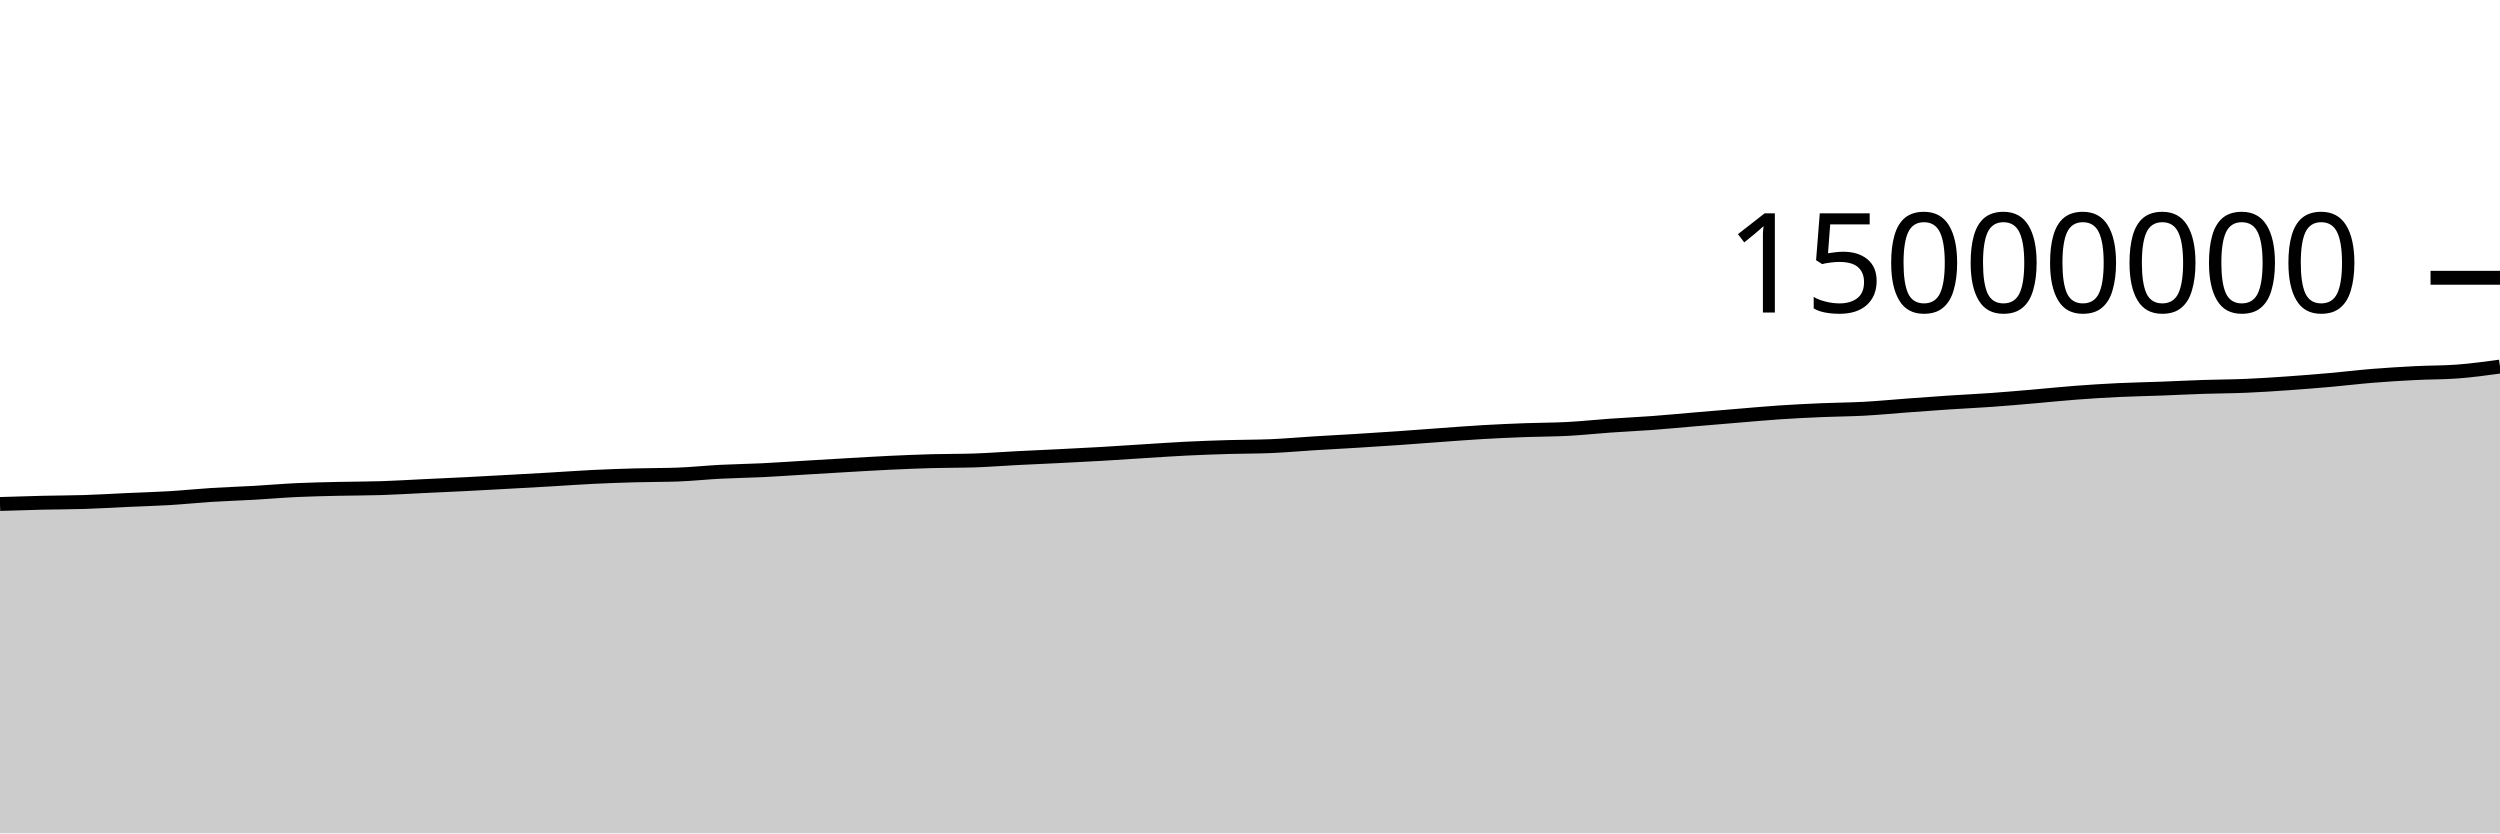
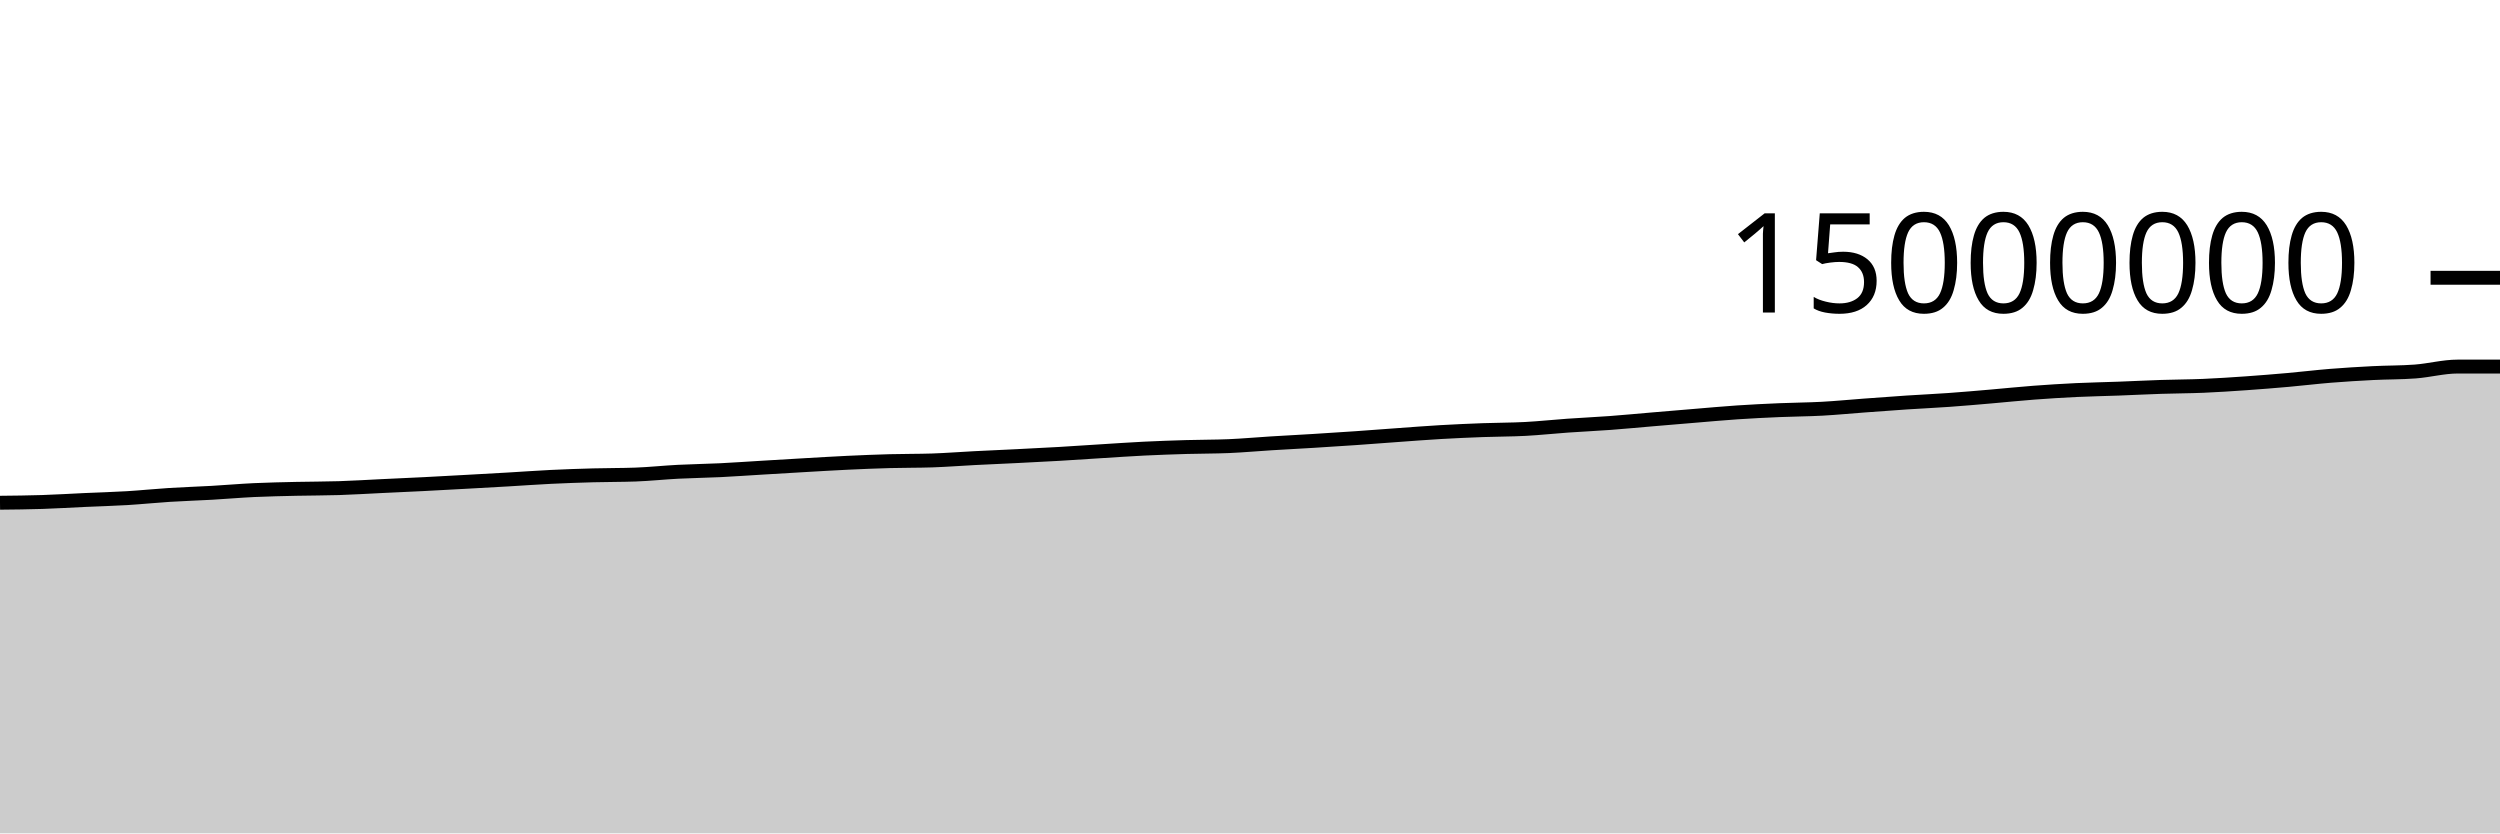
<svg xmlns="http://www.w3.org/2000/svg" viewBox="0 0 180 60">
  <g transform="translate(0,20)">
-     <path class="area" fill="rgba(0, 0, 0, 0.2)" d="M0,16.287C1.017,16.254,2.034,16.221,3.051,16.197C4.068,16.173,5.085,16.176,6.102,16.143C7.119,16.111,8.136,16.046,9.153,16C10.169,15.954,11.186,15.927,12.203,15.866C13.22,15.805,14.237,15.698,15.254,15.634C16.271,15.57,17.288,15.54,18.305,15.482C19.322,15.424,20.339,15.333,21.356,15.286C22.373,15.238,23.39,15.22,24.407,15.196C25.424,15.173,26.441,15.178,27.458,15.145C28.475,15.112,29.492,15.049,30.508,15C31.525,14.952,32.542,14.907,33.559,14.856C34.576,14.804,35.593,14.747,36.61,14.691C37.627,14.635,38.644,14.579,39.661,14.52C40.678,14.461,41.695,14.385,42.712,14.336C43.729,14.286,44.746,14.252,45.763,14.224C46.78,14.196,47.797,14.205,48.814,14.168C49.831,14.131,50.847,14.02,51.864,13.968C52.881,13.915,53.898,13.903,54.915,13.854C55.932,13.804,56.949,13.73,57.966,13.67C58.983,13.609,60,13.547,61.017,13.489C62.034,13.431,63.051,13.368,64.068,13.32C65.085,13.272,66.102,13.23,67.119,13.202C68.136,13.174,69.153,13.186,70.169,13.152C71.186,13.118,72.203,13.037,73.22,12.985C74.237,12.933,75.254,12.891,76.271,12.84C77.288,12.789,78.305,12.739,79.322,12.68C80.339,12.621,81.356,12.549,82.373,12.486C83.39,12.423,84.407,12.351,85.424,12.301C86.441,12.251,87.458,12.216,88.475,12.186C89.492,12.156,90.508,12.164,91.525,12.121C92.542,12.077,93.559,11.984,94.576,11.921C95.593,11.858,96.61,11.806,97.627,11.744C98.644,11.682,99.661,11.616,100.678,11.546C101.695,11.476,102.712,11.395,103.729,11.322C104.746,11.249,105.763,11.168,106.78,11.11C107.797,11.051,108.814,11.006,109.831,10.969C110.847,10.931,111.864,10.937,112.881,10.883C113.898,10.829,114.915,10.717,115.932,10.646C116.949,10.574,117.966,10.53,118.983,10.454C120,10.379,121.017,10.28,122.034,10.194C123.051,10.108,124.068,10.022,125.085,9.938C126.102,9.854,127.119,9.759,128.136,9.691C129.153,9.623,130.169,9.573,131.186,9.53C132.203,9.486,133.22,9.484,134.237,9.429C135.254,9.374,136.271,9.273,137.288,9.198C138.305,9.123,139.322,9.047,140.339,8.979C141.356,8.912,142.373,8.867,143.39,8.794C144.407,8.722,145.424,8.631,146.441,8.544C147.458,8.457,148.475,8.349,149.492,8.273C150.508,8.196,151.525,8.133,152.542,8.084C153.559,8.036,154.576,8.019,155.593,7.981C156.61,7.943,157.627,7.89,158.644,7.857C159.661,7.823,160.678,7.823,161.695,7.78C162.712,7.737,163.729,7.669,164.746,7.598C165.763,7.527,166.78,7.445,167.797,7.355C168.814,7.265,169.831,7.14,170.847,7.058C171.864,6.976,172.881,6.915,173.898,6.863C174.915,6.811,175.932,6.825,176.949,6.748C177.966,6.671,178.983,6.532,180,6.393L180,40C178.983,40,177.966,40,176.949,40C175.932,40,174.915,40,173.898,40C172.881,40,171.864,40,170.847,40C169.831,40,168.814,40,167.797,40C166.78,40,165.763,40,164.746,40C163.729,40,162.712,40,161.695,40C160.678,40,159.661,40,158.644,40C157.627,40,156.61,40,155.593,40C154.576,40,153.559,40,152.542,40C151.525,40,150.508,40,149.492,40C148.475,40,147.458,40,146.441,40C145.424,40,144.407,40,143.39,40C142.373,40,141.356,40,140.339,40C139.322,40,138.305,40,137.288,40C136.271,40,135.254,40,134.237,40C133.22,40,132.203,40,131.186,40C130.169,40,129.153,40,128.136,40C127.119,40,126.102,40,125.085,40C124.068,40,123.051,40,122.034,40C121.017,40,120,40,118.983,40C117.966,40,116.949,40,115.932,40C114.915,40,113.898,40,112.881,40C111.864,40,110.847,40,109.831,40C108.814,40,107.797,40,106.78,40C105.763,40,104.746,40,103.729,40C102.712,40,101.695,40,100.678,40C99.661,40,98.644,40,97.627,40C96.61,40,95.593,40,94.576,40C93.559,40,92.542,40,91.525,40C90.508,40,89.492,40,88.475,40C87.458,40,86.441,40,85.424,40C84.407,40,83.39,40,82.373,40C81.356,40,80.339,40,79.322,40C78.305,40,77.288,40,76.271,40C75.254,40,74.237,40,73.22,40C72.203,40,71.186,40,70.169,40C69.153,40,68.136,40,67.119,40C66.102,40,65.085,40,64.068,40C63.051,40,62.034,40,61.017,40C60,40,58.983,40,57.966,40C56.949,40,55.932,40,54.915,40C53.898,40,52.881,40,51.864,40C50.847,40,49.831,40,48.814,40C47.797,40,46.78,40,45.763,40C44.746,40,43.729,40,42.712,40C41.695,40,40.678,40,39.661,40C38.644,40,37.627,40,36.61,40C35.593,40,34.576,40,33.559,40C32.542,40,31.525,40,30.508,40C29.492,40,28.475,40,27.458,40C26.441,40,25.424,40,24.407,40C23.39,40,22.373,40,21.356,40C20.339,40,19.322,40,18.305,40C17.288,40,16.271,40,15.254,40C14.237,40,13.22,40,12.203,40C11.186,40,10.169,40,9.153,40C8.136,40,7.119,40,6.102,40C5.085,40,4.068,40,3.051,40C2.034,40,1.017,40,0,40Z" />
-     <path class="line" stroke="black" fill="none" d="M0,16.287C1.017,16.254,2.034,16.221,3.051,16.197C4.068,16.173,5.085,16.176,6.102,16.143C7.119,16.111,8.136,16.046,9.153,16C10.169,15.954,11.186,15.927,12.203,15.866C13.22,15.805,14.237,15.698,15.254,15.634C16.271,15.57,17.288,15.54,18.305,15.482C19.322,15.424,20.339,15.333,21.356,15.286C22.373,15.238,23.39,15.22,24.407,15.196C25.424,15.173,26.441,15.178,27.458,15.145C28.475,15.112,29.492,15.049,30.508,15C31.525,14.952,32.542,14.907,33.559,14.856C34.576,14.804,35.593,14.747,36.61,14.691C37.627,14.635,38.644,14.579,39.661,14.52C40.678,14.461,41.695,14.385,42.712,14.336C43.729,14.286,44.746,14.252,45.763,14.224C46.78,14.196,47.797,14.205,48.814,14.168C49.831,14.131,50.847,14.02,51.864,13.968C52.881,13.915,53.898,13.903,54.915,13.854C55.932,13.804,56.949,13.73,57.966,13.67C58.983,13.609,60,13.547,61.017,13.489C62.034,13.431,63.051,13.368,64.068,13.32C65.085,13.272,66.102,13.23,67.119,13.202C68.136,13.174,69.153,13.186,70.169,13.152C71.186,13.118,72.203,13.037,73.22,12.985C74.237,12.933,75.254,12.891,76.271,12.84C77.288,12.789,78.305,12.739,79.322,12.68C80.339,12.621,81.356,12.549,82.373,12.486C83.39,12.423,84.407,12.351,85.424,12.301C86.441,12.251,87.458,12.216,88.475,12.186C89.492,12.156,90.508,12.164,91.525,12.121C92.542,12.077,93.559,11.984,94.576,11.921C95.593,11.858,96.61,11.806,97.627,11.744C98.644,11.682,99.661,11.616,100.678,11.546C101.695,11.476,102.712,11.395,103.729,11.322C104.746,11.249,105.763,11.168,106.78,11.11C107.797,11.051,108.814,11.006,109.831,10.969C110.847,10.931,111.864,10.937,112.881,10.883C113.898,10.829,114.915,10.717,115.932,10.646C116.949,10.574,117.966,10.53,118.983,10.454C120,10.379,121.017,10.28,122.034,10.194C123.051,10.108,124.068,10.022,125.085,9.938C126.102,9.854,127.119,9.759,128.136,9.691C129.153,9.623,130.169,9.573,131.186,9.53C132.203,9.486,133.22,9.484,134.237,9.429C135.254,9.374,136.271,9.273,137.288,9.198C138.305,9.123,139.322,9.047,140.339,8.979C141.356,8.912,142.373,8.867,143.39,8.794C144.407,8.722,145.424,8.631,146.441,8.544C147.458,8.457,148.475,8.349,149.492,8.273C150.508,8.196,151.525,8.133,152.542,8.084C153.559,8.036,154.576,8.019,155.593,7.981C156.61,7.943,157.627,7.89,158.644,7.857C159.661,7.823,160.678,7.823,161.695,7.78C162.712,7.737,163.729,7.669,164.746,7.598C165.763,7.527,166.78,7.445,167.797,7.355C168.814,7.265,169.831,7.14,170.847,7.058C171.864,6.976,172.881,6.915,173.898,6.863C174.915,6.811,175.932,6.825,176.949,6.748C177.966,6.671,178.983,6.532,180,6.393" />
+     <path class="area" fill="rgba(0, 0, 0, 0.2)" d="M0,16.197C1.017,16.186,2.034,16.176,3.051,16.143C4.068,16.111,5.085,16.046,6.102,16C7.119,15.954,8.136,15.927,9.153,15.866C10.169,15.805,11.186,15.698,12.203,15.634C13.22,15.57,14.237,15.54,15.254,15.482C16.271,15.424,17.288,15.333,18.305,15.286C19.322,15.238,20.339,15.22,21.356,15.196C22.373,15.173,23.39,15.178,24.407,15.145C25.424,15.112,26.441,15.049,27.458,15C28.475,14.952,29.492,14.907,30.508,14.856C31.525,14.804,32.542,14.747,33.559,14.691C34.576,14.635,35.593,14.579,36.61,14.52C37.627,14.461,38.644,14.385,39.661,14.336C40.678,14.286,41.695,14.252,42.712,14.224C43.729,14.196,44.746,14.205,45.763,14.168C46.78,14.131,47.797,14.02,48.814,13.968C49.831,13.915,50.847,13.903,51.864,13.854C52.881,13.804,53.898,13.73,54.915,13.67C55.932,13.609,56.949,13.547,57.966,13.489C58.983,13.431,60,13.368,61.017,13.32C62.034,13.272,63.051,13.23,64.068,13.202C65.085,13.174,66.102,13.186,67.119,13.152C68.136,13.118,69.153,13.037,70.169,12.985C71.186,12.933,72.203,12.891,73.22,12.84C74.237,12.789,75.254,12.739,76.271,12.68C77.288,12.621,78.305,12.549,79.322,12.486C80.339,12.423,81.356,12.351,82.373,12.301C83.39,12.251,84.407,12.216,85.424,12.186C86.441,12.156,87.458,12.164,88.475,12.121C89.492,12.077,90.508,11.984,91.525,11.921C92.542,11.858,93.559,11.806,94.576,11.744C95.593,11.682,96.61,11.616,97.627,11.546C98.644,11.476,99.661,11.395,100.678,11.322C101.695,11.249,102.712,11.168,103.729,11.11C104.746,11.051,105.763,11.006,106.78,10.969C107.797,10.931,108.814,10.937,109.831,10.883C110.847,10.829,111.864,10.717,112.881,10.646C113.898,10.574,114.915,10.53,115.932,10.454C116.949,10.379,117.966,10.28,118.983,10.194C120,10.108,121.017,10.022,122.034,9.938C123.051,9.854,124.068,9.759,125.085,9.691C126.102,9.623,127.119,9.573,128.136,9.53C129.153,9.486,130.169,9.484,131.186,9.429C132.203,9.374,133.22,9.273,134.237,9.198C135.254,9.123,136.271,9.047,137.288,8.979C138.305,8.912,139.322,8.867,140.339,8.794C141.356,8.722,142.373,8.631,143.39,8.544C144.407,8.457,145.424,8.349,146.441,8.273C147.458,8.196,148.475,8.133,149.492,8.084C150.508,8.036,151.525,8.019,152.542,7.981C153.559,7.943,154.576,7.89,155.593,7.857C156.61,7.823,157.627,7.823,158.644,7.78C159.661,7.737,160.678,7.669,161.695,7.598C162.712,7.527,163.729,7.445,164.746,7.355C165.763,7.265,166.78,7.14,167.797,7.058C168.814,6.976,169.831,6.915,170.847,6.863C171.864,6.811,172.881,6.825,173.898,6.748C174.915,6.671,175.932,6.393,176.949,6.393C177.966,6.393,178.983,6.393,180,6.393L180,40C178.983,40,177.966,40,176.949,40C175.932,40,174.915,40,173.898,40C172.881,40,171.864,40,170.847,40C169.831,40,168.814,40,167.797,40C166.78,40,165.763,40,164.746,40C163.729,40,162.712,40,161.695,40C160.678,40,159.661,40,158.644,40C157.627,40,156.61,40,155.593,40C154.576,40,153.559,40,152.542,40C151.525,40,150.508,40,149.492,40C148.475,40,147.458,40,146.441,40C145.424,40,144.407,40,143.39,40C142.373,40,141.356,40,140.339,40C139.322,40,138.305,40,137.288,40C136.271,40,135.254,40,134.237,40C133.22,40,132.203,40,131.186,40C130.169,40,129.153,40,128.136,40C127.119,40,126.102,40,125.085,40C124.068,40,123.051,40,122.034,40C121.017,40,120,40,118.983,40C117.966,40,116.949,40,115.932,40C114.915,40,113.898,40,112.881,40C111.864,40,110.847,40,109.831,40C108.814,40,107.797,40,106.78,40C105.763,40,104.746,40,103.729,40C102.712,40,101.695,40,100.678,40C99.661,40,98.644,40,97.627,40C96.61,40,95.593,40,94.576,40C93.559,40,92.542,40,91.525,40C90.508,40,89.492,40,88.475,40C87.458,40,86.441,40,85.424,40C84.407,40,83.39,40,82.373,40C81.356,40,80.339,40,79.322,40C78.305,40,77.288,40,76.271,40C75.254,40,74.237,40,73.22,40C72.203,40,71.186,40,70.169,40C69.153,40,68.136,40,67.119,40C66.102,40,65.085,40,64.068,40C63.051,40,62.034,40,61.017,40C60,40,58.983,40,57.966,40C56.949,40,55.932,40,54.915,40C53.898,40,52.881,40,51.864,40C50.847,40,49.831,40,48.814,40C47.797,40,46.78,40,45.763,40C44.746,40,43.729,40,42.712,40C41.695,40,40.678,40,39.661,40C38.644,40,37.627,40,36.61,40C35.593,40,34.576,40,33.559,40C32.542,40,31.525,40,30.508,40C29.492,40,28.475,40,27.458,40C26.441,40,25.424,40,24.407,40C23.39,40,22.373,40,21.356,40C20.339,40,19.322,40,18.305,40C17.288,40,16.271,40,15.254,40C14.237,40,13.22,40,12.203,40C11.186,40,10.169,40,9.153,40C8.136,40,7.119,40,6.102,40C5.085,40,4.068,40,3.051,40C2.034,40,1.017,40,0,40Z" />
+     <path class="line" stroke="black" fill="none" d="M0,16.197C1.017,16.186,2.034,16.176,3.051,16.143C4.068,16.111,5.085,16.046,6.102,16C7.119,15.954,8.136,15.927,9.153,15.866C10.169,15.805,11.186,15.698,12.203,15.634C13.22,15.57,14.237,15.54,15.254,15.482C16.271,15.424,17.288,15.333,18.305,15.286C19.322,15.238,20.339,15.22,21.356,15.196C22.373,15.173,23.39,15.178,24.407,15.145C25.424,15.112,26.441,15.049,27.458,15C28.475,14.952,29.492,14.907,30.508,14.856C31.525,14.804,32.542,14.747,33.559,14.691C34.576,14.635,35.593,14.579,36.61,14.52C37.627,14.461,38.644,14.385,39.661,14.336C40.678,14.286,41.695,14.252,42.712,14.224C43.729,14.196,44.746,14.205,45.763,14.168C46.78,14.131,47.797,14.02,48.814,13.968C49.831,13.915,50.847,13.903,51.864,13.854C52.881,13.804,53.898,13.73,54.915,13.67C55.932,13.609,56.949,13.547,57.966,13.489C58.983,13.431,60,13.368,61.017,13.32C62.034,13.272,63.051,13.23,64.068,13.202C65.085,13.174,66.102,13.186,67.119,13.152C68.136,13.118,69.153,13.037,70.169,12.985C71.186,12.933,72.203,12.891,73.22,12.84C74.237,12.789,75.254,12.739,76.271,12.68C77.288,12.621,78.305,12.549,79.322,12.486C80.339,12.423,81.356,12.351,82.373,12.301C83.39,12.251,84.407,12.216,85.424,12.186C86.441,12.156,87.458,12.164,88.475,12.121C89.492,12.077,90.508,11.984,91.525,11.921C92.542,11.858,93.559,11.806,94.576,11.744C95.593,11.682,96.61,11.616,97.627,11.546C98.644,11.476,99.661,11.395,100.678,11.322C101.695,11.249,102.712,11.168,103.729,11.11C104.746,11.051,105.763,11.006,106.78,10.969C107.797,10.931,108.814,10.937,109.831,10.883C110.847,10.829,111.864,10.717,112.881,10.646C113.898,10.574,114.915,10.53,115.932,10.454C116.949,10.379,117.966,10.28,118.983,10.194C120,10.108,121.017,10.022,122.034,9.938C123.051,9.854,124.068,9.759,125.085,9.691C126.102,9.623,127.119,9.573,128.136,9.53C129.153,9.486,130.169,9.484,131.186,9.429C132.203,9.374,133.22,9.273,134.237,9.198C135.254,9.123,136.271,9.047,137.288,8.979C138.305,8.912,139.322,8.867,140.339,8.794C141.356,8.722,142.373,8.631,143.39,8.544C144.407,8.457,145.424,8.349,146.441,8.273C147.458,8.196,148.475,8.133,149.492,8.084C150.508,8.036,151.525,8.019,152.542,7.981C153.559,7.943,154.576,7.89,155.593,7.857C156.61,7.823,157.627,7.823,158.644,7.78C159.661,7.737,160.678,7.669,161.695,7.598C162.712,7.527,163.729,7.445,164.746,7.355C165.763,7.265,166.78,7.14,167.797,7.058C168.814,6.976,169.831,6.915,170.847,6.863C171.864,6.811,172.881,6.825,173.898,6.748C174.915,6.671,175.932,6.393,176.949,6.393C177.966,6.393,178.983,6.393,180,6.393" />
    <path class="axis-ceiling" stroke-width="1" stroke="black" fill="none" d="M175,0L180,0" />
    <text class="axis-ceiling-label" font-family="sans-serif" text-anchor="end" font-size="10px" x="170" y="2.5">15000000</text>
  </g>
</svg>
